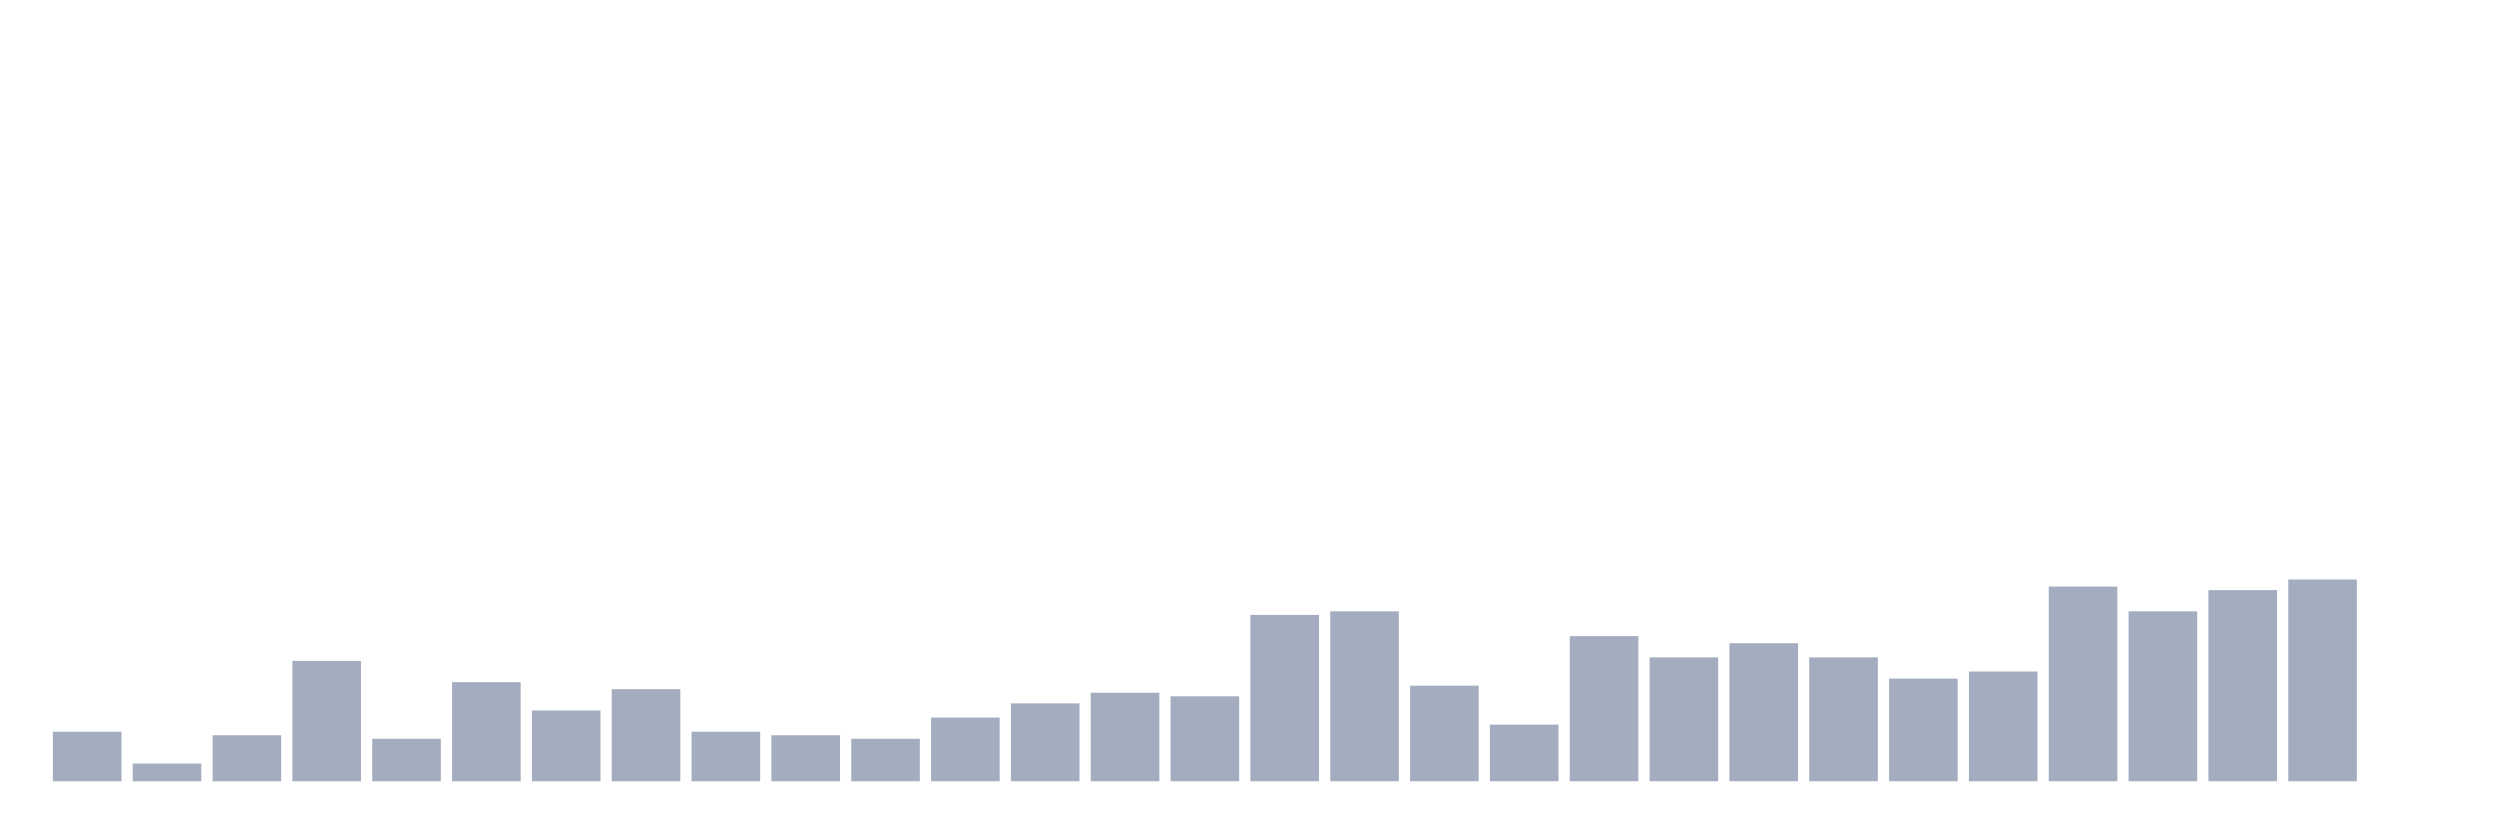
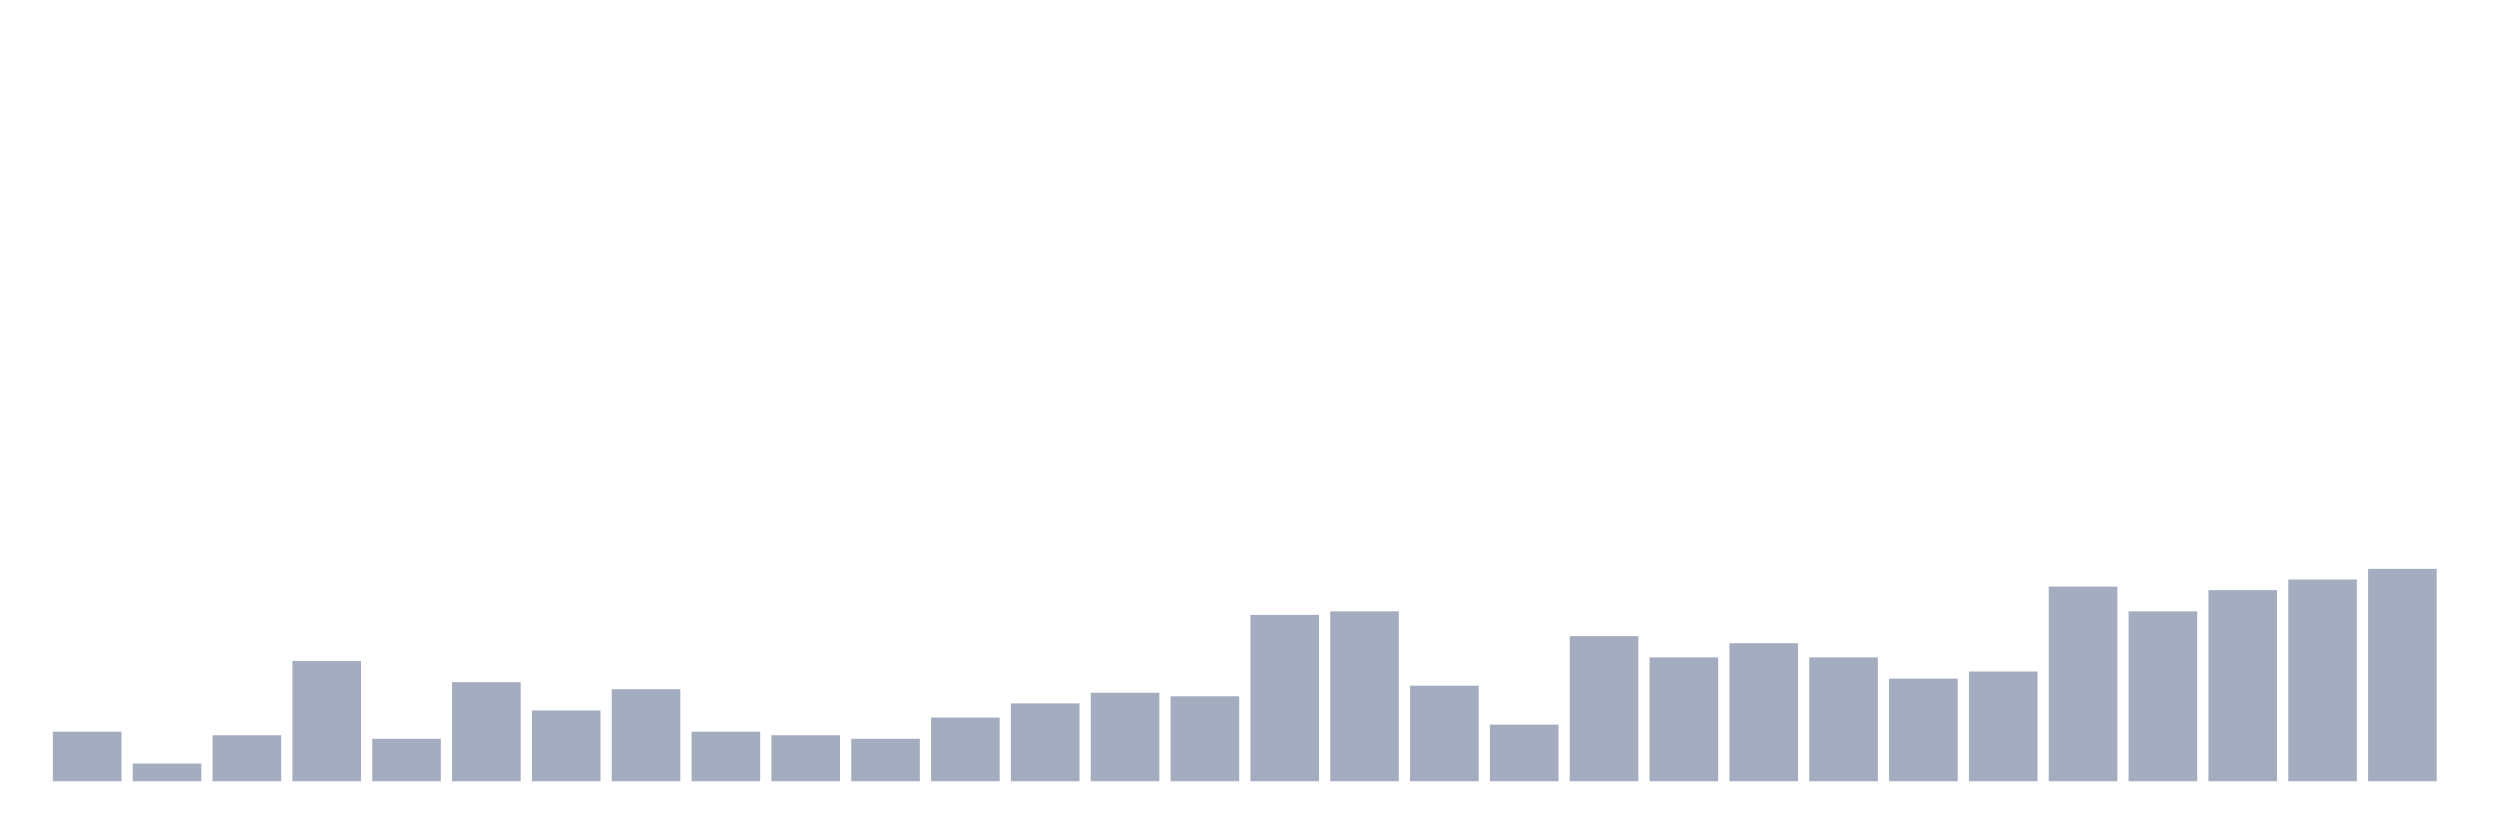
<svg xmlns="http://www.w3.org/2000/svg" viewBox="0 0 480 160">
  <g transform="translate(10,10)">
    <rect class="bar" x="0.153" width="13.175" y="130.485" height="9.515" fill="rgb(164,173,192)" />
    <rect class="bar" x="15.482" width="13.175" y="136.602" height="3.398" fill="rgb(164,173,192)" />
    <rect class="bar" x="30.81" width="13.175" y="131.165" height="8.835" fill="rgb(164,173,192)" />
    <rect class="bar" x="46.138" width="13.175" y="116.893" height="23.107" fill="rgb(164,173,192)" />
    <rect class="bar" x="61.466" width="13.175" y="131.845" height="8.155" fill="rgb(164,173,192)" />
    <rect class="bar" x="76.794" width="13.175" y="120.971" height="19.029" fill="rgb(164,173,192)" />
    <rect class="bar" x="92.123" width="13.175" y="126.408" height="13.592" fill="rgb(164,173,192)" />
    <rect class="bar" x="107.451" width="13.175" y="122.33" height="17.67" fill="rgb(164,173,192)" />
    <rect class="bar" x="122.779" width="13.175" y="130.485" height="9.515" fill="rgb(164,173,192)" />
    <rect class="bar" x="138.107" width="13.175" y="131.165" height="8.835" fill="rgb(164,173,192)" />
    <rect class="bar" x="153.436" width="13.175" y="131.845" height="8.155" fill="rgb(164,173,192)" />
    <rect class="bar" x="168.764" width="13.175" y="127.767" height="12.233" fill="rgb(164,173,192)" />
    <rect class="bar" x="184.092" width="13.175" y="125.049" height="14.951" fill="rgb(164,173,192)" />
    <rect class="bar" x="199.42" width="13.175" y="123.01" height="16.99" fill="rgb(164,173,192)" />
    <rect class="bar" x="214.748" width="13.175" y="123.689" height="16.311" fill="rgb(164,173,192)" />
    <rect class="bar" x="230.077" width="13.175" y="108.058" height="31.942" fill="rgb(164,173,192)" />
    <rect class="bar" x="245.405" width="13.175" y="107.379" height="32.621" fill="rgb(164,173,192)" />
    <rect class="bar" x="260.733" width="13.175" y="121.65" height="18.35" fill="rgb(164,173,192)" />
    <rect class="bar" x="276.061" width="13.175" y="129.126" height="10.874" fill="rgb(164,173,192)" />
    <rect class="bar" x="291.39" width="13.175" y="112.136" height="27.864" fill="rgb(164,173,192)" />
    <rect class="bar" x="306.718" width="13.175" y="116.214" height="23.786" fill="rgb(164,173,192)" />
    <rect class="bar" x="322.046" width="13.175" y="113.495" height="26.505" fill="rgb(164,173,192)" />
    <rect class="bar" x="337.374" width="13.175" y="116.214" height="23.786" fill="rgb(164,173,192)" />
    <rect class="bar" x="352.702" width="13.175" y="120.291" height="19.709" fill="rgb(164,173,192)" />
    <rect class="bar" x="368.031" width="13.175" y="118.932" height="21.068" fill="rgb(164,173,192)" />
    <rect class="bar" x="383.359" width="13.175" y="102.621" height="37.379" fill="rgb(164,173,192)" />
    <rect class="bar" x="398.687" width="13.175" y="107.379" height="32.621" fill="rgb(164,173,192)" />
    <rect class="bar" x="414.015" width="13.175" y="103.301" height="36.699" fill="rgb(164,173,192)" />
    <rect class="bar" x="429.344" width="13.175" y="101.262" height="38.738" fill="rgb(164,173,192)" />
-     <rect class="bar" x="444.672" width="13.175" y="140" height="0" fill="rgb(164,173,192)" />
+     <rect class="bar" x="444.672" width="13.175" y="99.223" height="40.777" fill="rgb(164,173,192)" />
  </g>
</svg>
